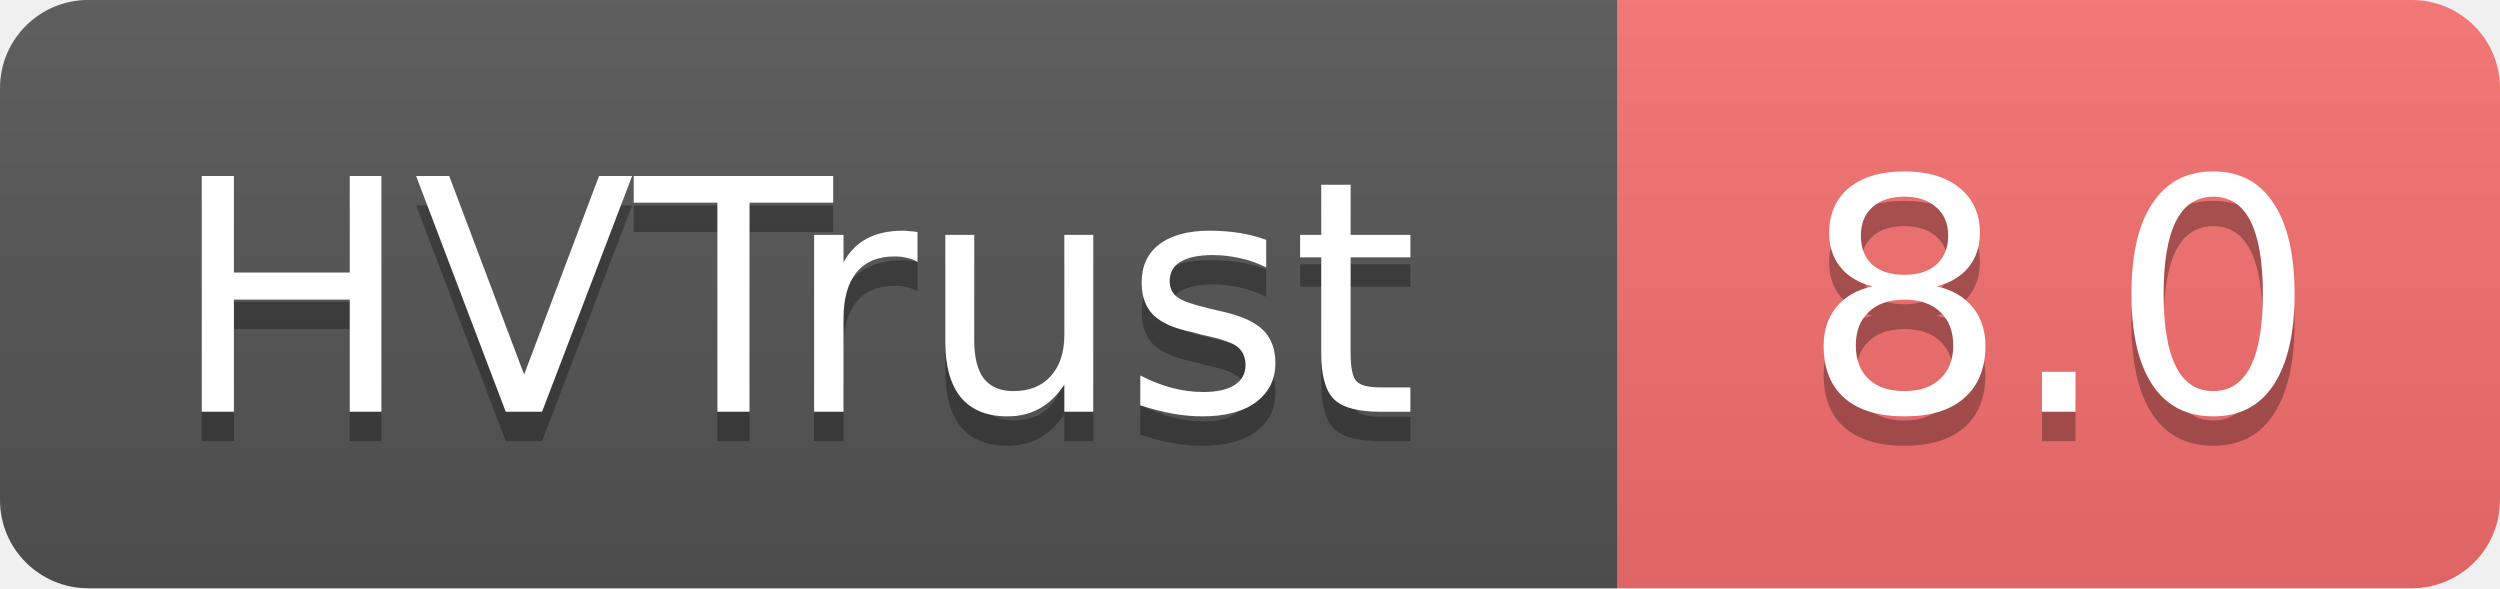
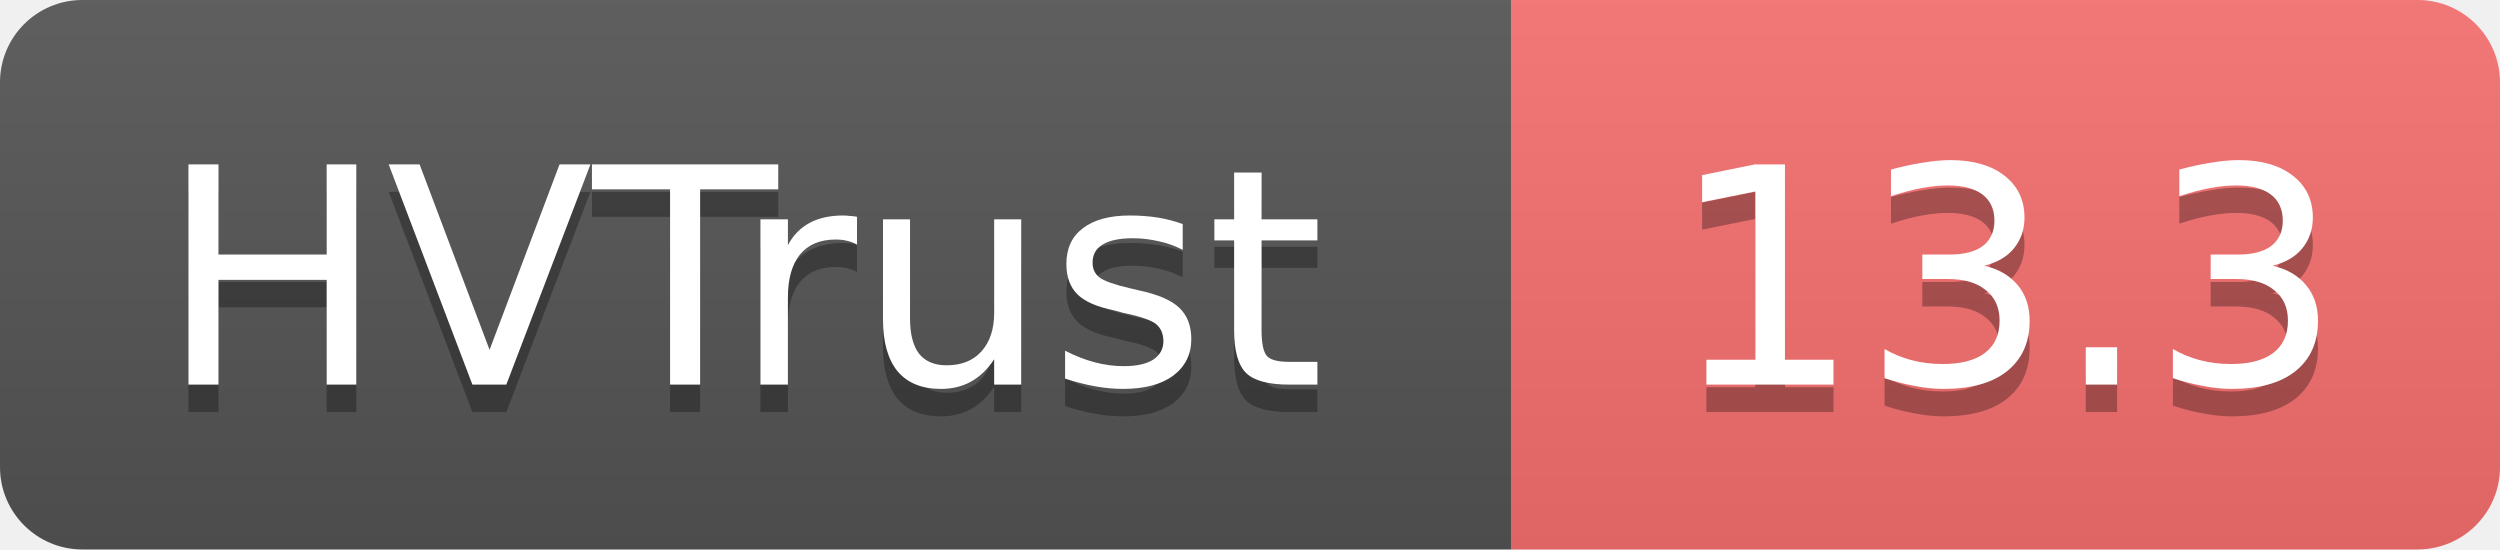
- <svg xmlns="http://www.w3.org/2000/svg" width="85" height="20" role="img" aria-label="HVTrust: 8.0">
+ <svg xmlns="http://www.w3.org/2000/svg" width="91" height="20" role="img" aria-label="HVTrust: 13.3">
  <linearGradient id="s" x2="0" y2="100%">
    <stop offset="0" stop-color="#bbb" stop-opacity=".1" />
    <stop offset="1" stop-opacity=".1" />
  </linearGradient>
  <clipPath id="r">
-     <rect width="85" height="20" rx="3" fill="#fff" />
+     <rect width="91" height="20" rx="3" fill="#fff" />
  </clipPath>
  <g clip-path="url(#r)">
    <rect width="55" height="20" fill="#555" />
-     <rect x="55" width="30" height="20" fill="#f87171" />
-     <rect width="85" height="20" fill="url(#s)" />
+     <rect x="55" width="36" height="20" fill="#f87171" />
+     <rect width="91" height="20" fill="url(#s)" />
  </g>
  <g fill="#fff" text-anchor="middle" font-family="Verdana,Geneva,DejaVu Sans,sans-serif" text-rendering="geometricPrecision" font-size="11">
    <text x="27" y="15" fill="#010101" fill-opacity=".3">HVTrust</text>
    <text x="27" y="14">HVTrust</text>
-     <text x="70" y="15" fill="#010101" fill-opacity=".3">8.0</text>
-     <text x="70" y="14">8.0</text>
+     <text x="73" y="15" fill="#010101" fill-opacity=".3">13.3</text>
+     <text x="73" y="14">13.3</text>
  </g>
</svg>
